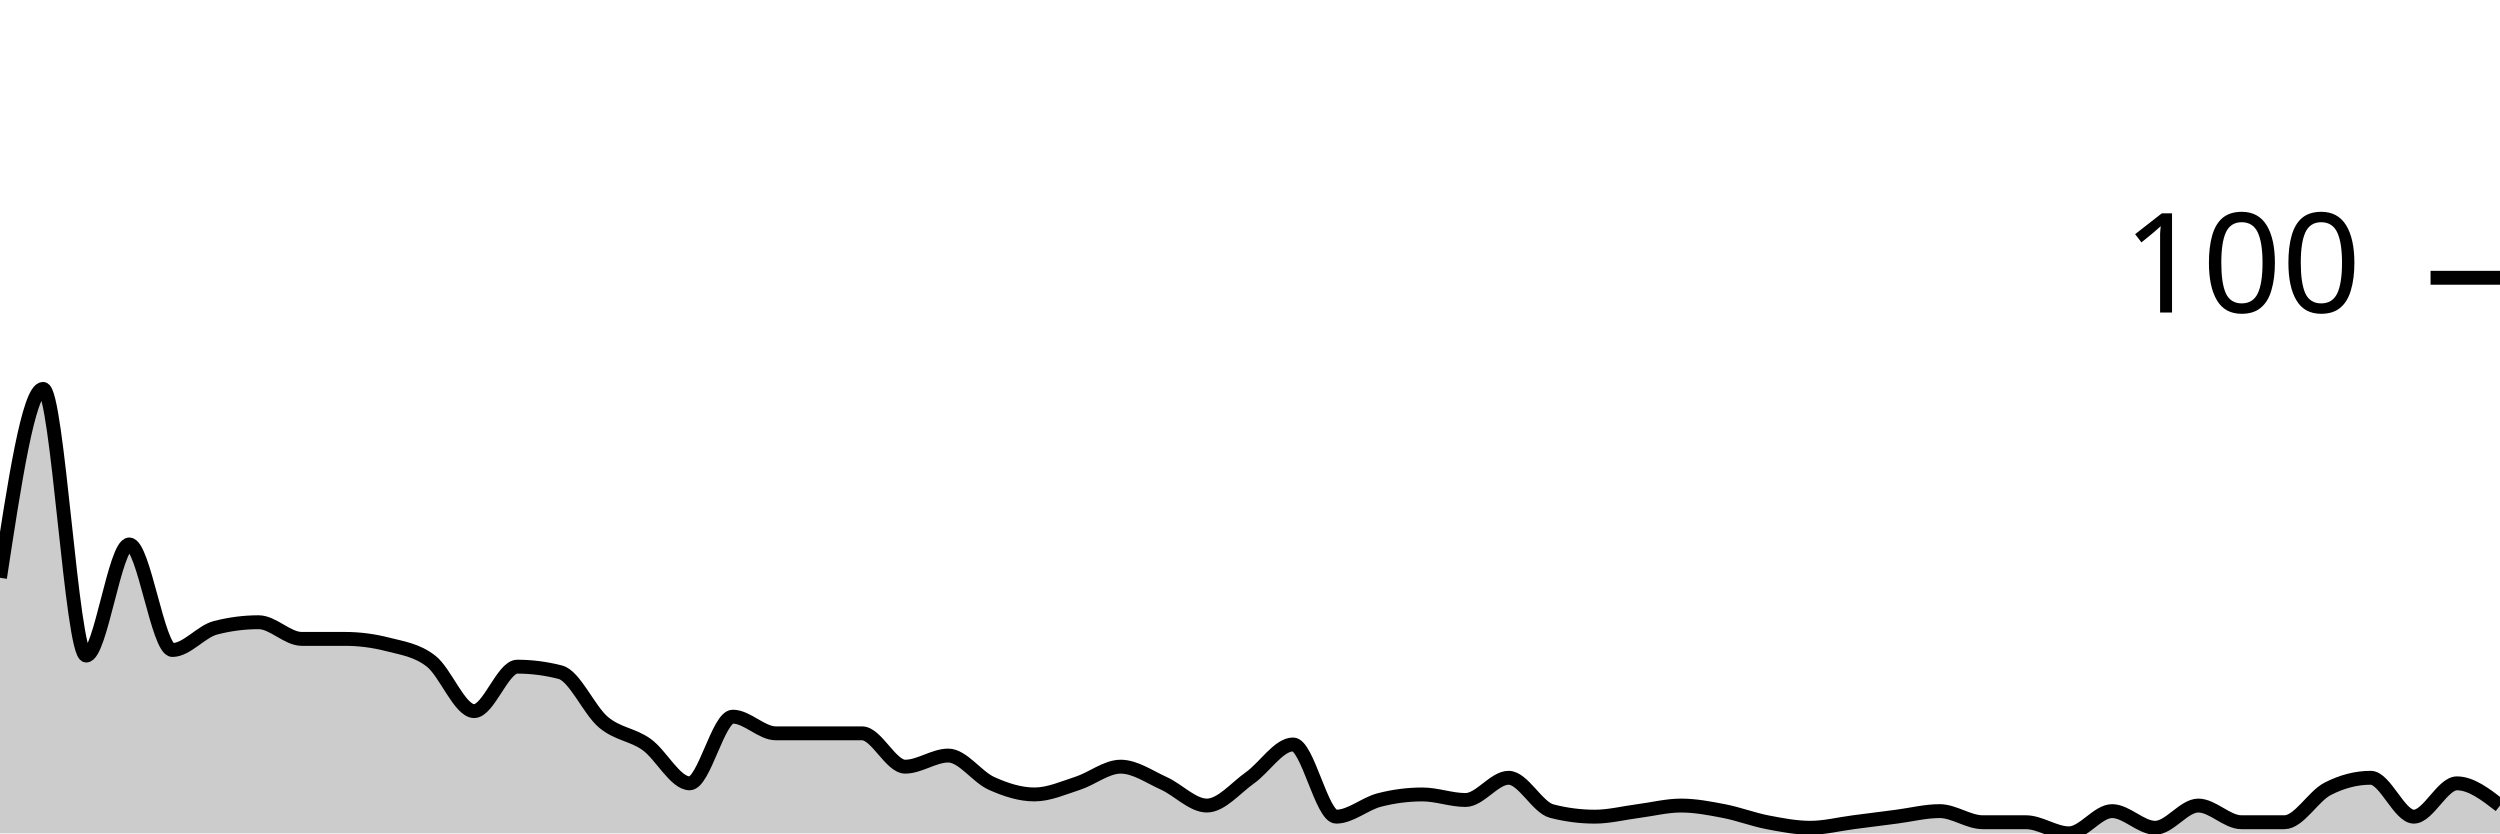
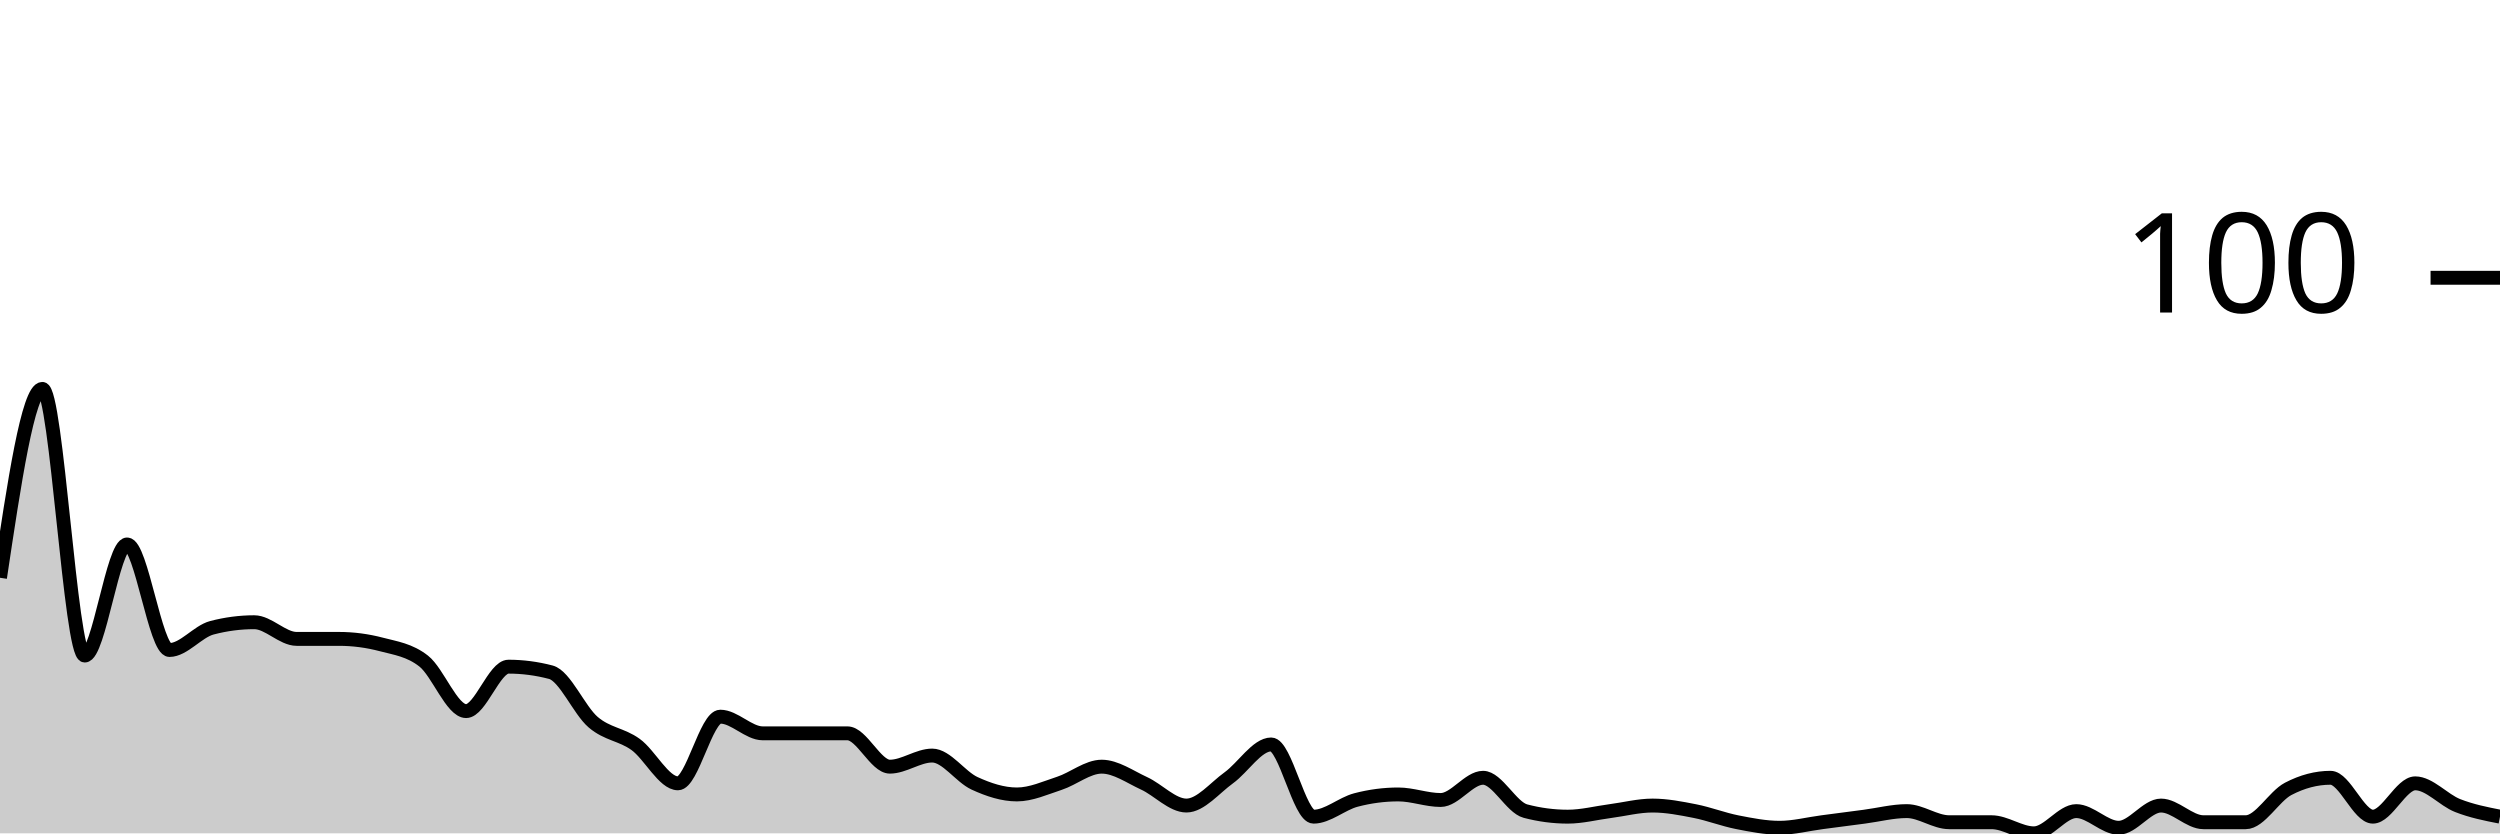
<svg xmlns="http://www.w3.org/2000/svg" viewBox="0 0 180 60">
  <g transform="translate(0,20)">
-     <path class="area" fill="rgba(0, 0, 0, 0.2)" d="M0,21.6C1.034,14.8,2.069,8,3.103,8C4.138,8,5.172,27.2,6.207,27.2C7.241,27.2,8.276,19.2,9.31,19.2C10.345,19.2,11.379,26.8,12.414,26.8C13.448,26.8,14.483,25.467,15.517,25.2C16.552,24.933,17.586,24.8,18.621,24.8C19.655,24.8,20.69,26,21.724,26C22.759,26,23.793,26,24.828,26C25.862,26,26.897,26.133,27.931,26.4C28.966,26.667,30,26.8,31.034,27.6C32.069,28.4,33.103,31.2,34.138,31.2C35.172,31.2,36.207,28,37.241,28C38.276,28,39.31,28.133,40.345,28.4C41.379,28.667,42.414,31.133,43.448,32C44.483,32.867,45.517,32.867,46.552,33.6C47.586,34.333,48.621,36.4,49.655,36.4C50.69,36.4,51.724,31.6,52.759,31.6C53.793,31.6,54.828,32.8,55.862,32.8C56.897,32.8,57.931,32.8,58.966,32.8C60,32.8,61.034,32.8,62.069,32.8C63.103,32.8,64.138,35.2,65.172,35.2C66.207,35.2,67.241,34.4,68.276,34.4C69.31,34.4,70.345,35.933,71.379,36.4C72.414,36.867,73.448,37.2,74.483,37.2C75.517,37.2,76.552,36.733,77.586,36.4C78.621,36.067,79.655,35.2,80.69,35.2C81.724,35.2,82.759,35.933,83.793,36.4C84.828,36.867,85.862,38,86.897,38C87.931,38,88.966,36.733,90,36C91.034,35.267,92.069,33.6,93.103,33.6C94.138,33.6,95.172,38.8,96.207,38.8C97.241,38.8,98.276,37.867,99.31,37.6C100.345,37.333,101.379,37.2,102.414,37.2C103.448,37.2,104.483,37.6,105.517,37.6C106.552,37.6,107.586,36,108.621,36C109.655,36,110.69,38.133,111.724,38.4C112.759,38.667,113.793,38.8,114.828,38.8C115.862,38.8,116.897,38.533,117.931,38.4C118.966,38.267,120,38,121.034,38C122.069,38,123.103,38.2,124.138,38.4C125.172,38.6,126.207,39,127.241,39.2C128.276,39.4,129.31,39.6,130.345,39.6C131.379,39.6,132.414,39.333,133.448,39.2C134.483,39.067,135.517,38.933,136.552,38.8C137.586,38.667,138.621,38.4,139.655,38.4C140.69,38.4,141.724,39.2,142.759,39.2C143.793,39.2,144.828,39.2,145.862,39.2C146.897,39.2,147.931,40,148.966,40C150,40,151.034,38.4,152.069,38.4C153.103,38.4,154.138,39.6,155.172,39.6C156.207,39.6,157.241,38,158.276,38C159.31,38,160.345,39.2,161.379,39.2C162.414,39.2,163.448,39.2,164.483,39.2C165.517,39.2,166.552,37.333,167.586,36.8C168.621,36.267,169.655,36,170.69,36C171.724,36,172.759,38.8,173.793,38.8C174.828,38.8,175.862,36.4,176.897,36.4C177.931,36.4,178.966,37.2,180,38L180,40C178.966,40,177.931,40,176.897,40C175.862,40,174.828,40,173.793,40C172.759,40,171.724,40,170.69,40C169.655,40,168.621,40,167.586,40C166.552,40,165.517,40,164.483,40C163.448,40,162.414,40,161.379,40C160.345,40,159.31,40,158.276,40C157.241,40,156.207,40,155.172,40C154.138,40,153.103,40,152.069,40C151.034,40,150,40,148.966,40C147.931,40,146.897,40,145.862,40C144.828,40,143.793,40,142.759,40C141.724,40,140.69,40,139.655,40C138.621,40,137.586,40,136.552,40C135.517,40,134.483,40,133.448,40C132.414,40,131.379,40,130.345,40C129.31,40,128.276,40,127.241,40C126.207,40,125.172,40,124.138,40C123.103,40,122.069,40,121.034,40C120,40,118.966,40,117.931,40C116.897,40,115.862,40,114.828,40C113.793,40,112.759,40,111.724,40C110.69,40,109.655,40,108.621,40C107.586,40,106.552,40,105.517,40C104.483,40,103.448,40,102.414,40C101.379,40,100.345,40,99.31,40C98.276,40,97.241,40,96.207,40C95.172,40,94.138,40,93.103,40C92.069,40,91.034,40,90,40C88.966,40,87.931,40,86.897,40C85.862,40,84.828,40,83.793,40C82.759,40,81.724,40,80.69,40C79.655,40,78.621,40,77.586,40C76.552,40,75.517,40,74.483,40C73.448,40,72.414,40,71.379,40C70.345,40,69.31,40,68.276,40C67.241,40,66.207,40,65.172,40C64.138,40,63.103,40,62.069,40C61.034,40,60,40,58.966,40C57.931,40,56.897,40,55.862,40C54.828,40,53.793,40,52.759,40C51.724,40,50.69,40,49.655,40C48.621,40,47.586,40,46.552,40C45.517,40,44.483,40,43.448,40C42.414,40,41.379,40,40.345,40C39.31,40,38.276,40,37.241,40C36.207,40,35.172,40,34.138,40C33.103,40,32.069,40,31.034,40C30,40,28.966,40,27.931,40C26.897,40,25.862,40,24.828,40C23.793,40,22.759,40,21.724,40C20.69,40,19.655,40,18.621,40C17.586,40,16.552,40,15.517,40C14.483,40,13.448,40,12.414,40C11.379,40,10.345,40,9.31,40C8.276,40,7.241,40,6.207,40C5.172,40,4.138,40,3.103,40C2.069,40,1.034,40,0,40Z" />
-     <path class="line" stroke="black" fill="none" d="M0,21.6C1.034,14.8,2.069,8,3.103,8C4.138,8,5.172,27.2,6.207,27.2C7.241,27.2,8.276,19.2,9.31,19.2C10.345,19.2,11.379,26.8,12.414,26.8C13.448,26.8,14.483,25.467,15.517,25.2C16.552,24.933,17.586,24.8,18.621,24.8C19.655,24.8,20.69,26,21.724,26C22.759,26,23.793,26,24.828,26C25.862,26,26.897,26.133,27.931,26.4C28.966,26.667,30,26.8,31.034,27.6C32.069,28.4,33.103,31.2,34.138,31.2C35.172,31.2,36.207,28,37.241,28C38.276,28,39.31,28.133,40.345,28.4C41.379,28.667,42.414,31.133,43.448,32C44.483,32.867,45.517,32.867,46.552,33.6C47.586,34.333,48.621,36.4,49.655,36.4C50.69,36.4,51.724,31.6,52.759,31.6C53.793,31.6,54.828,32.8,55.862,32.8C56.897,32.8,57.931,32.8,58.966,32.8C60,32.8,61.034,32.8,62.069,32.8C63.103,32.8,64.138,35.2,65.172,35.2C66.207,35.2,67.241,34.4,68.276,34.4C69.31,34.4,70.345,35.933,71.379,36.4C72.414,36.867,73.448,37.2,74.483,37.2C75.517,37.2,76.552,36.733,77.586,36.4C78.621,36.067,79.655,35.2,80.69,35.2C81.724,35.2,82.759,35.933,83.793,36.4C84.828,36.867,85.862,38,86.897,38C87.931,38,88.966,36.733,90,36C91.034,35.267,92.069,33.6,93.103,33.6C94.138,33.6,95.172,38.8,96.207,38.8C97.241,38.8,98.276,37.867,99.31,37.6C100.345,37.333,101.379,37.2,102.414,37.2C103.448,37.2,104.483,37.6,105.517,37.6C106.552,37.6,107.586,36,108.621,36C109.655,36,110.69,38.133,111.724,38.4C112.759,38.667,113.793,38.8,114.828,38.8C115.862,38.8,116.897,38.533,117.931,38.4C118.966,38.267,120,38,121.034,38C122.069,38,123.103,38.2,124.138,38.4C125.172,38.6,126.207,39,127.241,39.2C128.276,39.4,129.31,39.6,130.345,39.6C131.379,39.6,132.414,39.333,133.448,39.2C134.483,39.067,135.517,38.933,136.552,38.8C137.586,38.667,138.621,38.4,139.655,38.4C140.69,38.4,141.724,39.2,142.759,39.2C143.793,39.2,144.828,39.2,145.862,39.2C146.897,39.2,147.931,40,148.966,40C150,40,151.034,38.4,152.069,38.4C153.103,38.4,154.138,39.6,155.172,39.6C156.207,39.6,157.241,38,158.276,38C159.31,38,160.345,39.2,161.379,39.2C162.414,39.2,163.448,39.2,164.483,39.2C165.517,39.2,166.552,37.333,167.586,36.8C168.621,36.267,169.655,36,170.69,36C171.724,36,172.759,38.8,173.793,38.8C174.828,38.8,175.862,36.4,176.897,36.4C177.931,36.4,178.966,37.2,180,38" />
+     <path class="area" fill="rgba(0, 0, 0, 0.2)" d="M0,21.6C1.017,14.8,2.034,8,3.051,8C4.068,8,5.085,27.2,6.102,27.2C7.119,27.2,8.136,19.2,9.153,19.2C10.169,19.2,11.186,26.8,12.203,26.8C13.22,26.8,14.237,25.467,15.254,25.2C16.271,24.933,17.288,24.8,18.305,24.8C19.322,24.8,20.339,26,21.356,26C22.373,26,23.39,26,24.407,26C25.424,26,26.441,26.133,27.458,26.4C28.475,26.667,29.492,26.8,30.508,27.6C31.525,28.4,32.542,31.2,33.559,31.2C34.576,31.2,35.593,28,36.61,28C37.627,28,38.644,28.133,39.661,28.4C40.678,28.667,41.695,31.133,42.712,32C43.729,32.867,44.746,32.867,45.763,33.6C46.78,34.333,47.797,36.4,48.814,36.4C49.831,36.4,50.847,31.6,51.864,31.6C52.881,31.6,53.898,32.8,54.915,32.8C55.932,32.8,56.949,32.8,57.966,32.8C58.983,32.8,60,32.8,61.017,32.8C62.034,32.8,63.051,35.2,64.068,35.2C65.085,35.2,66.102,34.4,67.119,34.4C68.136,34.4,69.153,35.933,70.169,36.4C71.186,36.867,72.203,37.2,73.22,37.2C74.237,37.2,75.254,36.733,76.271,36.4C77.288,36.067,78.305,35.2,79.322,35.2C80.339,35.2,81.356,35.933,82.373,36.4C83.39,36.867,84.407,38,85.424,38C86.441,38,87.458,36.733,88.475,36C89.492,35.267,90.508,33.6,91.525,33.6C92.542,33.6,93.559,38.8,94.576,38.8C95.593,38.8,96.61,37.867,97.627,37.6C98.644,37.333,99.661,37.2,100.678,37.2C101.695,37.2,102.712,37.6,103.729,37.6C104.746,37.6,105.763,36,106.78,36C107.797,36,108.814,38.133,109.831,38.4C110.847,38.667,111.864,38.8,112.881,38.8C113.898,38.8,114.915,38.533,115.932,38.4C116.949,38.267,117.966,38,118.983,38C120,38,121.017,38.2,122.034,38.4C123.051,38.6,124.068,39,125.085,39.2C126.102,39.4,127.119,39.6,128.136,39.6C129.153,39.6,130.169,39.333,131.186,39.2C132.203,39.067,133.22,38.933,134.237,38.8C135.254,38.667,136.271,38.4,137.288,38.4C138.305,38.4,139.322,39.2,140.339,39.2C141.356,39.2,142.373,39.2,143.39,39.2C144.407,39.2,145.424,40,146.441,40C147.458,40,148.475,38.4,149.492,38.4C150.508,38.4,151.525,39.6,152.542,39.6C153.559,39.6,154.576,38,155.593,38C156.61,38,157.627,39.2,158.644,39.2C159.661,39.2,160.678,39.2,161.695,39.2C162.712,39.2,163.729,37.333,164.746,36.8C165.763,36.267,166.78,36,167.797,36C168.814,36,169.831,38.8,170.847,38.8C171.864,38.8,172.881,36.4,173.898,36.4C174.915,36.4,175.932,37.6,176.949,38C177.966,38.4,178.983,38.6,180,38.8L180,40C178.983,40,177.966,40,176.949,40C175.932,40,174.915,40,173.898,40C172.881,40,171.864,40,170.847,40C169.831,40,168.814,40,167.797,40C166.78,40,165.763,40,164.746,40C163.729,40,162.712,40,161.695,40C160.678,40,159.661,40,158.644,40C157.627,40,156.61,40,155.593,40C154.576,40,153.559,40,152.542,40C151.525,40,150.508,40,149.492,40C148.475,40,147.458,40,146.441,40C145.424,40,144.407,40,143.39,40C142.373,40,141.356,40,140.339,40C139.322,40,138.305,40,137.288,40C136.271,40,135.254,40,134.237,40C133.22,40,132.203,40,131.186,40C130.169,40,129.153,40,128.136,40C127.119,40,126.102,40,125.085,40C124.068,40,123.051,40,122.034,40C121.017,40,120,40,118.983,40C117.966,40,116.949,40,115.932,40C114.915,40,113.898,40,112.881,40C111.864,40,110.847,40,109.831,40C108.814,40,107.797,40,106.78,40C105.763,40,104.746,40,103.729,40C102.712,40,101.695,40,100.678,40C99.661,40,98.644,40,97.627,40C96.61,40,95.593,40,94.576,40C93.559,40,92.542,40,91.525,40C90.508,40,89.492,40,88.475,40C87.458,40,86.441,40,85.424,40C84.407,40,83.39,40,82.373,40C81.356,40,80.339,40,79.322,40C78.305,40,77.288,40,76.271,40C75.254,40,74.237,40,73.22,40C72.203,40,71.186,40,70.169,40C69.153,40,68.136,40,67.119,40C66.102,40,65.085,40,64.068,40C63.051,40,62.034,40,61.017,40C60,40,58.983,40,57.966,40C56.949,40,55.932,40,54.915,40C53.898,40,52.881,40,51.864,40C50.847,40,49.831,40,48.814,40C47.797,40,46.78,40,45.763,40C44.746,40,43.729,40,42.712,40C41.695,40,40.678,40,39.661,40C38.644,40,37.627,40,36.61,40C35.593,40,34.576,40,33.559,40C32.542,40,31.525,40,30.508,40C29.492,40,28.475,40,27.458,40C26.441,40,25.424,40,24.407,40C23.39,40,22.373,40,21.356,40C20.339,40,19.322,40,18.305,40C17.288,40,16.271,40,15.254,40C14.237,40,13.22,40,12.203,40C11.186,40,10.169,40,9.153,40C8.136,40,7.119,40,6.102,40C5.085,40,4.068,40,3.051,40C2.034,40,1.017,40,0,40Z" />
+     <path class="line" stroke="black" fill="none" d="M0,21.6C1.017,14.8,2.034,8,3.051,8C4.068,8,5.085,27.2,6.102,27.2C7.119,27.2,8.136,19.2,9.153,19.2C10.169,19.2,11.186,26.8,12.203,26.8C13.22,26.8,14.237,25.467,15.254,25.2C16.271,24.933,17.288,24.8,18.305,24.8C19.322,24.8,20.339,26,21.356,26C22.373,26,23.39,26,24.407,26C25.424,26,26.441,26.133,27.458,26.4C28.475,26.667,29.492,26.8,30.508,27.6C31.525,28.4,32.542,31.2,33.559,31.2C34.576,31.2,35.593,28,36.61,28C37.627,28,38.644,28.133,39.661,28.4C40.678,28.667,41.695,31.133,42.712,32C43.729,32.867,44.746,32.867,45.763,33.6C46.78,34.333,47.797,36.4,48.814,36.4C49.831,36.4,50.847,31.6,51.864,31.6C52.881,31.6,53.898,32.8,54.915,32.8C55.932,32.8,56.949,32.8,57.966,32.8C58.983,32.8,60,32.8,61.017,32.8C62.034,32.8,63.051,35.2,64.068,35.2C65.085,35.2,66.102,34.4,67.119,34.4C68.136,34.4,69.153,35.933,70.169,36.4C71.186,36.867,72.203,37.2,73.22,37.2C74.237,37.2,75.254,36.733,76.271,36.4C77.288,36.067,78.305,35.2,79.322,35.2C80.339,35.2,81.356,35.933,82.373,36.4C83.39,36.867,84.407,38,85.424,38C86.441,38,87.458,36.733,88.475,36C89.492,35.267,90.508,33.6,91.525,33.6C92.542,33.6,93.559,38.8,94.576,38.8C95.593,38.8,96.61,37.867,97.627,37.6C98.644,37.333,99.661,37.2,100.678,37.2C101.695,37.2,102.712,37.6,103.729,37.6C104.746,37.6,105.763,36,106.78,36C107.797,36,108.814,38.133,109.831,38.4C110.847,38.667,111.864,38.8,112.881,38.8C113.898,38.8,114.915,38.533,115.932,38.4C116.949,38.267,117.966,38,118.983,38C120,38,121.017,38.2,122.034,38.4C123.051,38.6,124.068,39,125.085,39.2C126.102,39.4,127.119,39.6,128.136,39.6C129.153,39.6,130.169,39.333,131.186,39.2C132.203,39.067,133.22,38.933,134.237,38.8C135.254,38.667,136.271,38.4,137.288,38.4C138.305,38.4,139.322,39.2,140.339,39.2C141.356,39.2,142.373,39.2,143.39,39.2C144.407,39.2,145.424,40,146.441,40C147.458,40,148.475,38.4,149.492,38.4C150.508,38.4,151.525,39.6,152.542,39.6C153.559,39.6,154.576,38,155.593,38C156.61,38,157.627,39.2,158.644,39.2C159.661,39.2,160.678,39.2,161.695,39.2C162.712,39.2,163.729,37.333,164.746,36.8C165.763,36.267,166.78,36,167.797,36C168.814,36,169.831,38.8,170.847,38.8C171.864,38.8,172.881,36.4,173.898,36.4C174.915,36.4,175.932,37.6,176.949,38C177.966,38.4,178.983,38.6,180,38.8" />
    <path class="axis-ceiling" stroke-width="1" stroke="black" fill="none" d="M175,0L180,0" />
    <text class="axis-ceiling-label" font-family="sans-serif" text-anchor="end" font-size="10px" x="170" y="2.5">100</text>
  </g>
</svg>
